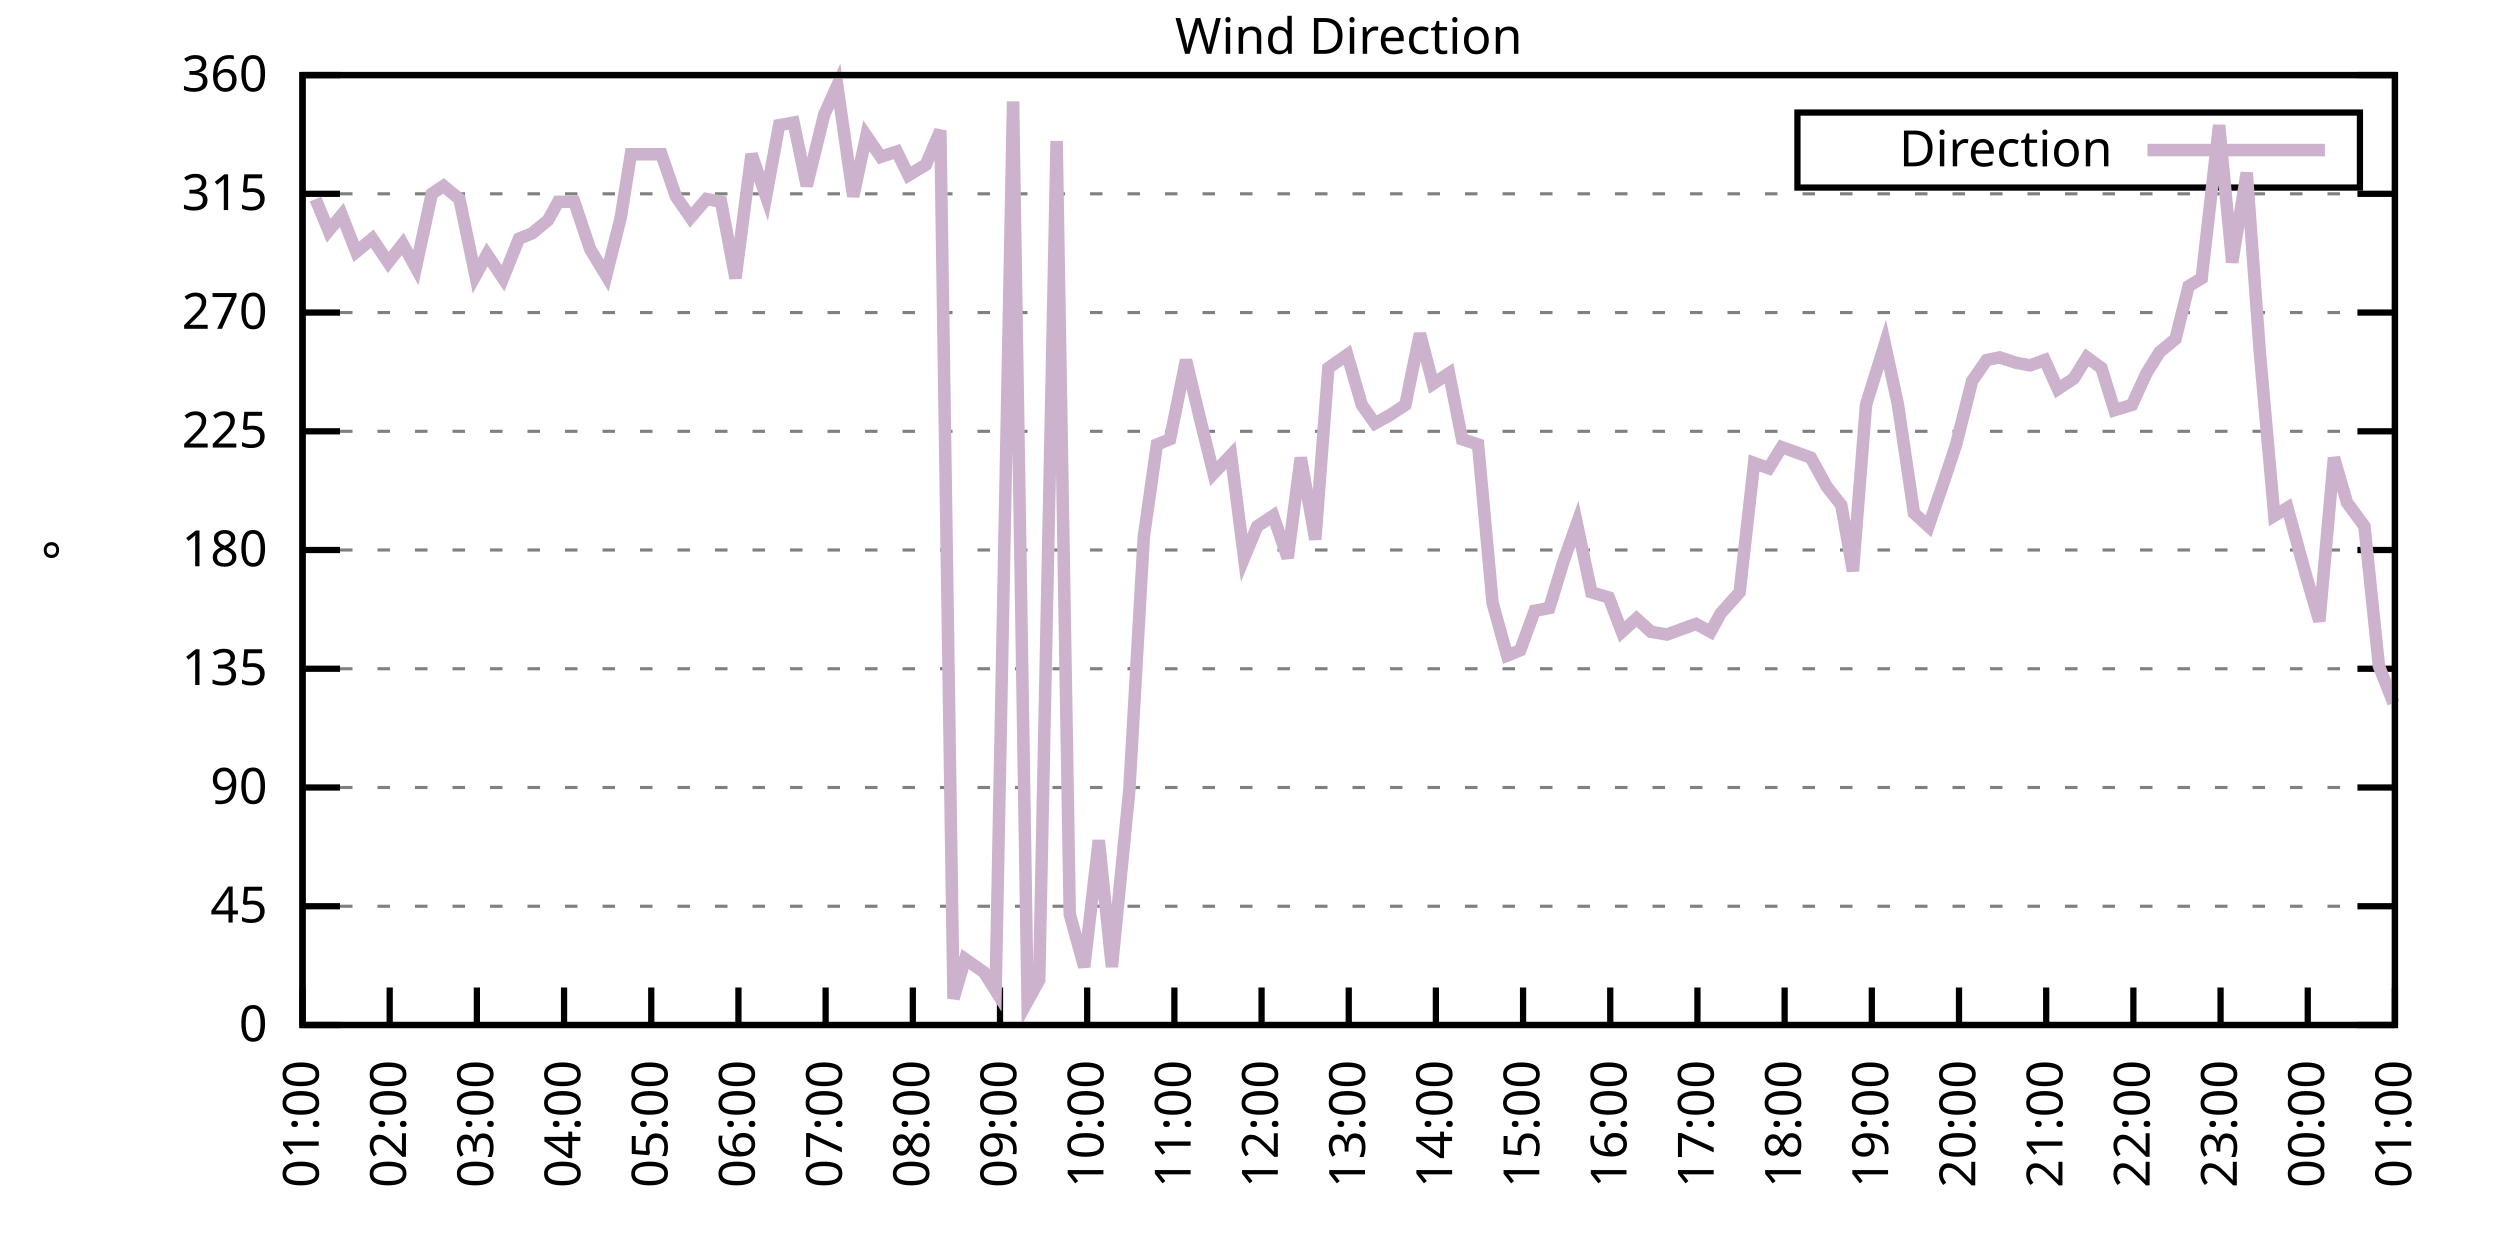
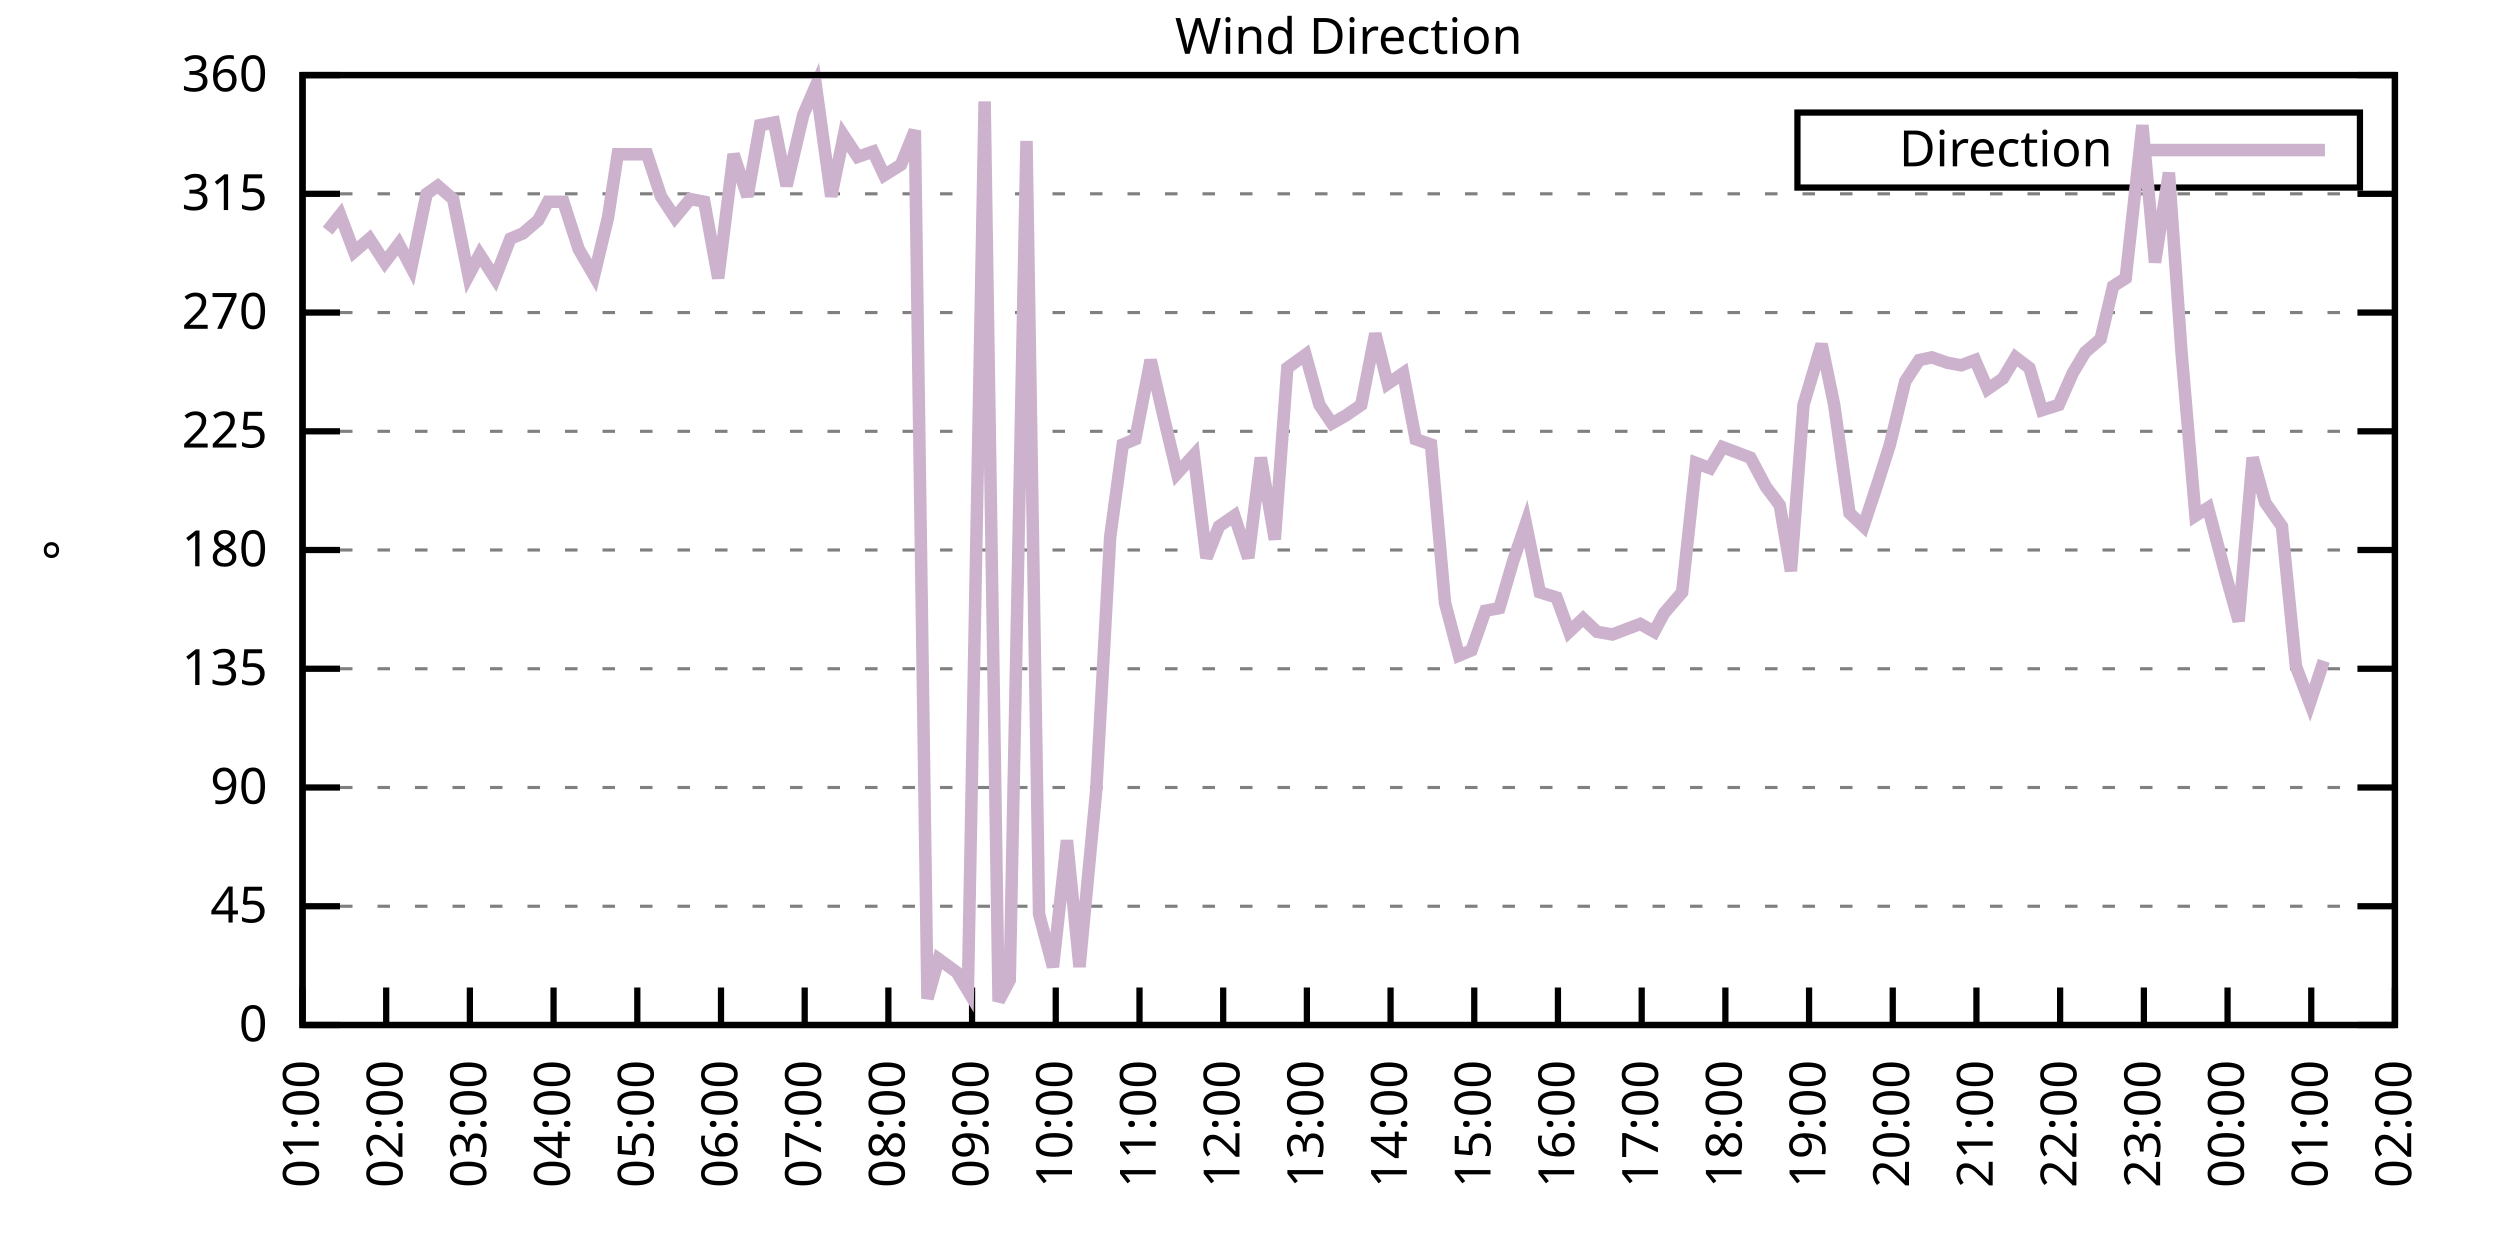
<svg xmlns="http://www.w3.org/2000/svg" xmlns:xlink="http://www.w3.org/1999/xlink" width="400" height="200" viewBox="0 0 400 200">
  <g id="gnuplot_canvas">
    <rect x="0" y="0" width="400" height="200" fill="none" />
    <defs>
      <circle id="gpDot" r="0.5" stroke-width="0.5" stroke="currentColor" />
      <path id="gpPt0" stroke-width="0.333" stroke="currentColor" d="M-1,0 h2 M0,-1 v2" />
      <path id="gpPt1" stroke-width="0.333" stroke="currentColor" d="M-1,-1 L1,1 M1,-1 L-1,1" />
      <path id="gpPt2" stroke-width="0.333" stroke="currentColor" d="M-1,0 L1,0 M0,-1 L0,1 M-1,-1 L1,1 M-1,1 L1,-1" />
      <rect id="gpPt3" stroke-width="0.333" stroke="currentColor" x="-1" y="-1" width="2" height="2" />
      <rect id="gpPt4" stroke-width="0.333" stroke="currentColor" fill="currentColor" x="-1" y="-1" width="2" height="2" />
      <circle id="gpPt5" stroke-width="0.333" stroke="currentColor" cx="0" cy="0" r="1" />
      <use xlink:href="#gpPt5" id="gpPt6" fill="currentColor" stroke="none" />
      <path id="gpPt7" stroke-width="0.333" stroke="currentColor" d="M0,-1.33 L-1.33,0.67 L1.33,0.67 z" />
      <use xlink:href="#gpPt7" id="gpPt8" fill="currentColor" stroke="none" />
      <use xlink:href="#gpPt7" id="gpPt9" stroke="currentColor" transform="rotate(180)" />
      <use xlink:href="#gpPt9" id="gpPt10" fill="currentColor" stroke="none" />
      <use xlink:href="#gpPt3" id="gpPt11" stroke="currentColor" transform="rotate(45)" />
      <use xlink:href="#gpPt11" id="gpPt12" fill="currentColor" stroke="none" />
      <path id="gpPt13" stroke-width="0.333" stroke="currentColor" d="M0,1.330 L1.265,0.411 L0.782,-1.067 L-0.782,-1.076 L-1.265,0.411 z" />
      <use xlink:href="#gpPt13" id="gpPt14" fill="currentColor" stroke="none" />
      <filter id="textbox" filterUnits="objectBoundingBox" x="0" y="0" height="1" width="1">
        <feFlood flood-color="white" flood-opacity="1" result="bgnd" />
        <feComposite in="SourceGraphic" in2="bgnd" operator="atop" />
      </filter>
      <filter id="greybox" filterUnits="objectBoundingBox" x="0" y="0" height="1" width="1">
        <feFlood flood-color="lightgrey" flood-opacity="1" result="grey" />
        <feComposite in="SourceGraphic" in2="grey" operator="atop" />
      </filter>
    </defs>
    <g fill="none" color="white" stroke="currentColor" stroke-width="1.00" stroke-linecap="butt" stroke-linejoin="miter">
</g>
    <g fill="none" color="black" stroke="currentColor" stroke-width="1.00" stroke-linecap="butt" stroke-linejoin="miter">
      <g stroke="none" shape-rendering="crispEdges">
        <polygon fill="rgb(255, 255, 255)" points="48.40,164.00 383.18,164.00 383.18,12.02 48.40,12.02 " />
      </g>
    </g>
    <g fill="none" color="black" stroke="currentColor" stroke-width="1.00" stroke-linecap="butt" stroke-linejoin="miter">
</g>
    <g fill="none" color="black" stroke="black" stroke-width="0.50" stroke-linecap="butt" stroke-linejoin="miter">
</g>
    <g fill="none" color="gray" stroke="currentColor" stroke-width="0.50" stroke-linecap="butt" stroke-linejoin="miter">
      <path stroke="gray" stroke-dasharray="2,4" class="gridline" d="M48.40,164.00 L383.19,164.00  " />
    </g>
    <g fill="none" color="gray" stroke="gray" stroke-width="1.00" stroke-linecap="butt" stroke-linejoin="miter">
</g>
    <g fill="none" color="black" stroke="currentColor" stroke-width="1.00" stroke-linecap="butt" stroke-linejoin="miter">
      <path stroke="black" d="M48.40,164.00 L54.40,164.00 M383.19,164.00 L377.19,164.00  " />
      <g transform="translate(42.80,166.60)" stroke="none" fill="black" font-family="Sans" font-size="8.00" text-anchor="end">
        <text>
          <tspan font-family="Sans"> 0</tspan>
        </text>
      </g>
    </g>
    <g fill="none" color="black" stroke="currentColor" stroke-width="1.00" stroke-linecap="butt" stroke-linejoin="miter">
</g>
    <g fill="none" color="black" stroke="black" stroke-width="0.50" stroke-linecap="butt" stroke-linejoin="miter">
</g>
    <g fill="none" color="gray" stroke="currentColor" stroke-width="0.50" stroke-linecap="butt" stroke-linejoin="miter">
      <path stroke="gray" stroke-dasharray="2,4" class="gridline" d="M48.40,145.00 L383.19,145.00  " />
    </g>
    <g fill="none" color="gray" stroke="gray" stroke-width="1.00" stroke-linecap="butt" stroke-linejoin="miter">
</g>
    <g fill="none" color="black" stroke="currentColor" stroke-width="1.00" stroke-linecap="butt" stroke-linejoin="miter">
      <path stroke="black" d="M48.40,145.00 L54.40,145.00 M383.19,145.00 L377.19,145.00  " />
      <g transform="translate(42.80,147.60)" stroke="none" fill="black" font-family="Sans" font-size="8.00" text-anchor="end">
        <text>
          <tspan font-family="Sans"> 45</tspan>
        </text>
      </g>
    </g>
    <g fill="none" color="black" stroke="currentColor" stroke-width="1.00" stroke-linecap="butt" stroke-linejoin="miter">
</g>
    <g fill="none" color="black" stroke="black" stroke-width="0.50" stroke-linecap="butt" stroke-linejoin="miter">
</g>
    <g fill="none" color="gray" stroke="currentColor" stroke-width="0.50" stroke-linecap="butt" stroke-linejoin="miter">
      <path stroke="gray" stroke-dasharray="2,4" class="gridline" d="M48.40,126.00 L383.19,126.00  " />
    </g>
    <g fill="none" color="gray" stroke="gray" stroke-width="1.00" stroke-linecap="butt" stroke-linejoin="miter">
</g>
    <g fill="none" color="black" stroke="currentColor" stroke-width="1.00" stroke-linecap="butt" stroke-linejoin="miter">
      <path stroke="black" d="M48.40,126.00 L54.40,126.00 M383.19,126.00 L377.19,126.00  " />
      <g transform="translate(42.80,128.60)" stroke="none" fill="black" font-family="Sans" font-size="8.00" text-anchor="end">
        <text>
          <tspan font-family="Sans"> 90</tspan>
        </text>
      </g>
    </g>
    <g fill="none" color="black" stroke="currentColor" stroke-width="1.00" stroke-linecap="butt" stroke-linejoin="miter">
</g>
    <g fill="none" color="black" stroke="black" stroke-width="0.50" stroke-linecap="butt" stroke-linejoin="miter">
</g>
    <g fill="none" color="gray" stroke="currentColor" stroke-width="0.50" stroke-linecap="butt" stroke-linejoin="miter">
      <path stroke="gray" stroke-dasharray="2,4" class="gridline" d="M48.40,107.00 L383.19,107.00  " />
    </g>
    <g fill="none" color="gray" stroke="gray" stroke-width="1.00" stroke-linecap="butt" stroke-linejoin="miter">
</g>
    <g fill="none" color="black" stroke="currentColor" stroke-width="1.00" stroke-linecap="butt" stroke-linejoin="miter">
      <path stroke="black" d="M48.40,107.00 L54.40,107.00 M383.19,107.00 L377.19,107.00  " />
      <g transform="translate(42.80,109.60)" stroke="none" fill="black" font-family="Sans" font-size="8.00" text-anchor="end">
        <text>
          <tspan font-family="Sans"> 135</tspan>
        </text>
      </g>
    </g>
    <g fill="none" color="black" stroke="currentColor" stroke-width="1.00" stroke-linecap="butt" stroke-linejoin="miter">
</g>
    <g fill="none" color="black" stroke="black" stroke-width="0.50" stroke-linecap="butt" stroke-linejoin="miter">
</g>
    <g fill="none" color="gray" stroke="currentColor" stroke-width="0.50" stroke-linecap="butt" stroke-linejoin="miter">
      <path stroke="gray" stroke-dasharray="2,4" class="gridline" d="M48.40,88.00 L383.19,88.00  " />
    </g>
    <g fill="none" color="gray" stroke="gray" stroke-width="1.00" stroke-linecap="butt" stroke-linejoin="miter">
</g>
    <g fill="none" color="black" stroke="currentColor" stroke-width="1.00" stroke-linecap="butt" stroke-linejoin="miter">
      <path stroke="black" d="M48.40,88.00 L54.40,88.00 M383.19,88.00 L377.19,88.00  " />
      <g transform="translate(42.80,90.60)" stroke="none" fill="black" font-family="Sans" font-size="8.00" text-anchor="end">
        <text>
          <tspan font-family="Sans"> 180</tspan>
        </text>
      </g>
    </g>
    <g fill="none" color="black" stroke="currentColor" stroke-width="1.00" stroke-linecap="butt" stroke-linejoin="miter">
</g>
    <g fill="none" color="black" stroke="black" stroke-width="0.50" stroke-linecap="butt" stroke-linejoin="miter">
</g>
    <g fill="none" color="gray" stroke="currentColor" stroke-width="0.50" stroke-linecap="butt" stroke-linejoin="miter">
      <path stroke="gray" stroke-dasharray="2,4" class="gridline" d="M48.40,69.01 L383.19,69.01  " />
    </g>
    <g fill="none" color="gray" stroke="gray" stroke-width="1.00" stroke-linecap="butt" stroke-linejoin="miter">
</g>
    <g fill="none" color="black" stroke="currentColor" stroke-width="1.00" stroke-linecap="butt" stroke-linejoin="miter">
      <path stroke="black" d="M48.40,69.01 L54.40,69.01 M383.19,69.01 L377.19,69.01  " />
      <g transform="translate(42.80,71.61)" stroke="none" fill="black" font-family="Sans" font-size="8.00" text-anchor="end">
        <text>
          <tspan font-family="Sans"> 225</tspan>
        </text>
      </g>
    </g>
    <g fill="none" color="black" stroke="currentColor" stroke-width="1.00" stroke-linecap="butt" stroke-linejoin="miter">
</g>
    <g fill="none" color="black" stroke="black" stroke-width="0.50" stroke-linecap="butt" stroke-linejoin="miter">
</g>
    <g fill="none" color="gray" stroke="currentColor" stroke-width="0.50" stroke-linecap="butt" stroke-linejoin="miter">
      <path stroke="gray" stroke-dasharray="2,4" class="gridline" d="M48.40,50.01 L383.19,50.01  " />
    </g>
    <g fill="none" color="gray" stroke="gray" stroke-width="1.00" stroke-linecap="butt" stroke-linejoin="miter">
</g>
    <g fill="none" color="black" stroke="currentColor" stroke-width="1.00" stroke-linecap="butt" stroke-linejoin="miter">
      <path stroke="black" d="M48.40,50.01 L54.40,50.01 M383.19,50.01 L377.19,50.01  " />
      <g transform="translate(42.80,52.61)" stroke="none" fill="black" font-family="Sans" font-size="8.00" text-anchor="end">
        <text>
          <tspan font-family="Sans"> 270</tspan>
        </text>
      </g>
    </g>
    <g fill="none" color="black" stroke="currentColor" stroke-width="1.00" stroke-linecap="butt" stroke-linejoin="miter">
</g>
    <g fill="none" color="black" stroke="black" stroke-width="0.50" stroke-linecap="butt" stroke-linejoin="miter">
</g>
    <g fill="none" color="gray" stroke="currentColor" stroke-width="0.50" stroke-linecap="butt" stroke-linejoin="miter">
      <path stroke="gray" stroke-dasharray="2,4" class="gridline" d="M48.40,31.01 L383.19,31.01  " />
    </g>
    <g fill="none" color="gray" stroke="gray" stroke-width="1.00" stroke-linecap="butt" stroke-linejoin="miter">
</g>
    <g fill="none" color="black" stroke="currentColor" stroke-width="1.00" stroke-linecap="butt" stroke-linejoin="miter">
      <path stroke="black" d="M48.40,31.01 L54.40,31.01 M383.19,31.01 L377.19,31.01  " />
      <g transform="translate(42.80,33.61)" stroke="none" fill="black" font-family="Sans" font-size="8.00" text-anchor="end">
        <text>
          <tspan font-family="Sans"> 315</tspan>
        </text>
      </g>
    </g>
    <g fill="none" color="black" stroke="currentColor" stroke-width="1.00" stroke-linecap="butt" stroke-linejoin="miter">
</g>
    <g fill="none" color="black" stroke="black" stroke-width="0.50" stroke-linecap="butt" stroke-linejoin="miter">
</g>
    <g fill="none" color="gray" stroke="currentColor" stroke-width="0.50" stroke-linecap="butt" stroke-linejoin="miter">
      <path stroke="gray" stroke-dasharray="2,4" class="gridline" d="M48.40,12.01 L383.19,12.01  " />
    </g>
    <g fill="none" color="gray" stroke="gray" stroke-width="1.00" stroke-linecap="butt" stroke-linejoin="miter">
</g>
    <g fill="none" color="black" stroke="currentColor" stroke-width="1.00" stroke-linecap="butt" stroke-linejoin="miter">
      <path stroke="black" d="M48.40,12.01 L54.40,12.01 M383.19,12.01 L377.19,12.01  " />
      <g transform="translate(42.80,14.61)" stroke="none" fill="black" font-family="Sans" font-size="8.00" text-anchor="end">
        <text>
          <tspan font-family="Sans"> 360</tspan>
        </text>
      </g>
    </g>
    <g fill="none" color="black" stroke="currentColor" stroke-width="1.00" stroke-linecap="butt" stroke-linejoin="miter">
      <path stroke="black" d="M48.40,164.00 L48.40,158.00  " />
      <g transform="translate(51.00,169.60) rotate(270.00)" stroke="none" fill="black" font-family="Sans" font-size="8.00" text-anchor="end">
        <text>
          <tspan font-family="Sans">01:00</tspan>
        </text>
      </g>
    </g>
    <g fill="none" color="black" stroke="currentColor" stroke-width="1.00" stroke-linecap="butt" stroke-linejoin="miter">
-       <path stroke="black" d="M62.35,164.00 L62.35,158.00  " />
-       <g transform="translate(64.95,169.60) rotate(270.00)" stroke="none" fill="black" font-family="Sans" font-size="8.00" text-anchor="end">
+       <path stroke="black" d="M61.79,164.00 L61.79,158.00  " />
+       <g transform="translate(64.39,169.60) rotate(270.00)" stroke="none" fill="black" font-family="Sans" font-size="8.00" text-anchor="end">
        <text>
          <tspan font-family="Sans">02:00</tspan>
        </text>
      </g>
    </g>
    <g fill="none" color="black" stroke="currentColor" stroke-width="1.00" stroke-linecap="butt" stroke-linejoin="miter">
-       <path stroke="black" d="M76.30,164.00 L76.30,158.00  " />
-       <g transform="translate(78.90,169.60) rotate(270.00)" stroke="none" fill="black" font-family="Sans" font-size="8.00" text-anchor="end">
+       <path stroke="black" d="M75.18,164.00 L75.18,158.00  " />
+       <g transform="translate(77.78,169.60) rotate(270.00)" stroke="none" fill="black" font-family="Sans" font-size="8.00" text-anchor="end">
        <text>
          <tspan font-family="Sans">03:00</tspan>
        </text>
      </g>
    </g>
    <g fill="none" color="black" stroke="currentColor" stroke-width="1.00" stroke-linecap="butt" stroke-linejoin="miter">
-       <path stroke="black" d="M90.25,164.00 L90.25,158.00  " />
-       <g transform="translate(92.85,169.60) rotate(270.00)" stroke="none" fill="black" font-family="Sans" font-size="8.00" text-anchor="end">
+       <path stroke="black" d="M88.57,164.00 L88.57,158.00  " />
+       <g transform="translate(91.17,169.60) rotate(270.00)" stroke="none" fill="black" font-family="Sans" font-size="8.00" text-anchor="end">
        <text>
          <tspan font-family="Sans">04:00</tspan>
        </text>
      </g>
    </g>
    <g fill="none" color="black" stroke="currentColor" stroke-width="1.00" stroke-linecap="butt" stroke-linejoin="miter">
-       <path stroke="black" d="M104.20,164.00 L104.20,158.00  " />
-       <g transform="translate(106.80,169.60) rotate(270.00)" stroke="none" fill="black" font-family="Sans" font-size="8.00" text-anchor="end">
+       <path stroke="black" d="M101.97,164.00 L101.97,158.00  " />
+       <g transform="translate(104.57,169.60) rotate(270.00)" stroke="none" fill="black" font-family="Sans" font-size="8.00" text-anchor="end">
        <text>
          <tspan font-family="Sans">05:00</tspan>
        </text>
      </g>
    </g>
    <g fill="none" color="black" stroke="currentColor" stroke-width="1.00" stroke-linecap="butt" stroke-linejoin="miter">
-       <path stroke="black" d="M118.15,164.00 L118.15,158.00  " />
-       <g transform="translate(120.75,169.60) rotate(270.00)" stroke="none" fill="black" font-family="Sans" font-size="8.00" text-anchor="end">
+       <path stroke="black" d="M115.36,164.00 L115.36,158.00  " />
+       <g transform="translate(117.96,169.60) rotate(270.00)" stroke="none" fill="black" font-family="Sans" font-size="8.00" text-anchor="end">
        <text>
          <tspan font-family="Sans">06:00</tspan>
        </text>
      </g>
    </g>
    <g fill="none" color="black" stroke="currentColor" stroke-width="1.00" stroke-linecap="butt" stroke-linejoin="miter">
-       <path stroke="black" d="M132.10,164.00 L132.10,158.00  " />
-       <g transform="translate(134.70,169.60) rotate(270.00)" stroke="none" fill="black" font-family="Sans" font-size="8.00" text-anchor="end">
+       <path stroke="black" d="M128.75,164.00 L128.75,158.00  " />
+       <g transform="translate(131.35,169.60) rotate(270.00)" stroke="none" fill="black" font-family="Sans" font-size="8.00" text-anchor="end">
        <text>
          <tspan font-family="Sans">07:00</tspan>
        </text>
      </g>
    </g>
    <g fill="none" color="black" stroke="currentColor" stroke-width="1.00" stroke-linecap="butt" stroke-linejoin="miter">
-       <path stroke="black" d="M146.05,164.00 L146.05,158.00  " />
-       <g transform="translate(148.65,169.60) rotate(270.00)" stroke="none" fill="black" font-family="Sans" font-size="8.00" text-anchor="end">
+       <path stroke="black" d="M142.14,164.00 L142.14,158.00  " />
+       <g transform="translate(144.74,169.60) rotate(270.00)" stroke="none" fill="black" font-family="Sans" font-size="8.00" text-anchor="end">
        <text>
          <tspan font-family="Sans">08:00</tspan>
        </text>
      </g>
    </g>
    <g fill="none" color="black" stroke="currentColor" stroke-width="1.00" stroke-linecap="butt" stroke-linejoin="miter">
-       <path stroke="black" d="M160.00,164.00 L160.00,158.00  " />
-       <g transform="translate(162.60,169.60) rotate(270.00)" stroke="none" fill="black" font-family="Sans" font-size="8.00" text-anchor="end">
+       <path stroke="black" d="M155.53,164.00 L155.53,158.00  " />
+       <g transform="translate(158.13,169.60) rotate(270.00)" stroke="none" fill="black" font-family="Sans" font-size="8.00" text-anchor="end">
        <text>
          <tspan font-family="Sans">09:00</tspan>
        </text>
      </g>
    </g>
    <g fill="none" color="black" stroke="currentColor" stroke-width="1.00" stroke-linecap="butt" stroke-linejoin="miter">
-       <path stroke="black" d="M173.95,164.00 L173.95,158.00  " />
-       <g transform="translate(176.55,169.60) rotate(270.00)" stroke="none" fill="black" font-family="Sans" font-size="8.00" text-anchor="end">
+       <path stroke="black" d="M168.92,164.00 L168.92,158.00  " />
+       <g transform="translate(171.52,169.60) rotate(270.00)" stroke="none" fill="black" font-family="Sans" font-size="8.00" text-anchor="end">
        <text>
          <tspan font-family="Sans">10:00</tspan>
        </text>
      </g>
    </g>
    <g fill="none" color="black" stroke="currentColor" stroke-width="1.00" stroke-linecap="butt" stroke-linejoin="miter">
-       <path stroke="black" d="M187.90,164.00 L187.90,158.00  " />
-       <g transform="translate(190.50,169.60) rotate(270.00)" stroke="none" fill="black" font-family="Sans" font-size="8.00" text-anchor="end">
+       <path stroke="black" d="M182.32,164.00 L182.32,158.00  " />
+       <g transform="translate(184.92,169.60) rotate(270.00)" stroke="none" fill="black" font-family="Sans" font-size="8.00" text-anchor="end">
        <text>
          <tspan font-family="Sans">11:00</tspan>
        </text>
      </g>
    </g>
    <g fill="none" color="black" stroke="currentColor" stroke-width="1.00" stroke-linecap="butt" stroke-linejoin="miter">
-       <path stroke="black" d="M201.85,164.00 L201.85,158.00  " />
-       <g transform="translate(204.45,169.60) rotate(270.00)" stroke="none" fill="black" font-family="Sans" font-size="8.00" text-anchor="end">
+       <path stroke="black" d="M195.71,164.00 L195.71,158.00  " />
+       <g transform="translate(198.31,169.60) rotate(270.00)" stroke="none" fill="black" font-family="Sans" font-size="8.00" text-anchor="end">
        <text>
          <tspan font-family="Sans">12:00</tspan>
        </text>
      </g>
    </g>
    <g fill="none" color="black" stroke="currentColor" stroke-width="1.00" stroke-linecap="butt" stroke-linejoin="miter">
-       <path stroke="black" d="M215.80,164.00 L215.80,158.00  " />
-       <g transform="translate(218.40,169.60) rotate(270.00)" stroke="none" fill="black" font-family="Sans" font-size="8.00" text-anchor="end">
+       <path stroke="black" d="M209.10,164.00 L209.10,158.00  " />
+       <g transform="translate(211.70,169.60) rotate(270.00)" stroke="none" fill="black" font-family="Sans" font-size="8.00" text-anchor="end">
        <text>
          <tspan font-family="Sans">13:00</tspan>
        </text>
      </g>
    </g>
    <g fill="none" color="black" stroke="currentColor" stroke-width="1.00" stroke-linecap="butt" stroke-linejoin="miter">
-       <path stroke="black" d="M229.74,164.00 L229.74,158.00  " />
-       <g transform="translate(232.34,169.60) rotate(270.00)" stroke="none" fill="black" font-family="Sans" font-size="8.00" text-anchor="end">
+       <path stroke="black" d="M222.49,164.00 L222.49,158.00  " />
+       <g transform="translate(225.09,169.60) rotate(270.00)" stroke="none" fill="black" font-family="Sans" font-size="8.00" text-anchor="end">
        <text>
          <tspan font-family="Sans">14:00</tspan>
        </text>
      </g>
    </g>
    <g fill="none" color="black" stroke="currentColor" stroke-width="1.00" stroke-linecap="butt" stroke-linejoin="miter">
-       <path stroke="black" d="M243.69,164.00 L243.69,158.00  " />
-       <g transform="translate(246.29,169.60) rotate(270.00)" stroke="none" fill="black" font-family="Sans" font-size="8.00" text-anchor="end">
+       <path stroke="black" d="M235.88,164.00 L235.88,158.00  " />
+       <g transform="translate(238.48,169.60) rotate(270.00)" stroke="none" fill="black" font-family="Sans" font-size="8.00" text-anchor="end">
        <text>
          <tspan font-family="Sans">15:00</tspan>
        </text>
      </g>
    </g>
    <g fill="none" color="black" stroke="currentColor" stroke-width="1.00" stroke-linecap="butt" stroke-linejoin="miter">
-       <path stroke="black" d="M257.64,164.00 L257.64,158.00  " />
-       <g transform="translate(260.24,169.60) rotate(270.00)" stroke="none" fill="black" font-family="Sans" font-size="8.00" text-anchor="end">
+       <path stroke="black" d="M249.27,164.00 L249.27,158.00  " />
+       <g transform="translate(251.87,169.60) rotate(270.00)" stroke="none" fill="black" font-family="Sans" font-size="8.00" text-anchor="end">
        <text>
          <tspan font-family="Sans">16:00</tspan>
        </text>
      </g>
    </g>
    <g fill="none" color="black" stroke="currentColor" stroke-width="1.00" stroke-linecap="butt" stroke-linejoin="miter">
-       <path stroke="black" d="M271.59,164.00 L271.59,158.00  " />
-       <g transform="translate(274.19,169.60) rotate(270.00)" stroke="none" fill="black" font-family="Sans" font-size="8.00" text-anchor="end">
+       <path stroke="black" d="M262.67,164.00 L262.67,158.00  " />
+       <g transform="translate(265.27,169.60) rotate(270.00)" stroke="none" fill="black" font-family="Sans" font-size="8.00" text-anchor="end">
        <text>
          <tspan font-family="Sans">17:00</tspan>
        </text>
      </g>
    </g>
    <g fill="none" color="black" stroke="currentColor" stroke-width="1.00" stroke-linecap="butt" stroke-linejoin="miter">
-       <path stroke="black" d="M285.54,164.00 L285.54,158.00  " />
-       <g transform="translate(288.14,169.60) rotate(270.00)" stroke="none" fill="black" font-family="Sans" font-size="8.00" text-anchor="end">
+       <path stroke="black" d="M276.06,164.00 L276.06,158.00  " />
+       <g transform="translate(278.66,169.60) rotate(270.00)" stroke="none" fill="black" font-family="Sans" font-size="8.00" text-anchor="end">
        <text>
          <tspan font-family="Sans">18:00</tspan>
        </text>
      </g>
    </g>
    <g fill="none" color="black" stroke="currentColor" stroke-width="1.00" stroke-linecap="butt" stroke-linejoin="miter">
-       <path stroke="black" d="M299.49,164.00 L299.49,158.00  " />
-       <g transform="translate(302.09,169.60) rotate(270.00)" stroke="none" fill="black" font-family="Sans" font-size="8.00" text-anchor="end">
+       <path stroke="black" d="M289.45,164.00 L289.45,158.00  " />
+       <g transform="translate(292.05,169.60) rotate(270.00)" stroke="none" fill="black" font-family="Sans" font-size="8.00" text-anchor="end">
        <text>
          <tspan font-family="Sans">19:00</tspan>
        </text>
      </g>
    </g>
    <g fill="none" color="black" stroke="currentColor" stroke-width="1.00" stroke-linecap="butt" stroke-linejoin="miter">
-       <path stroke="black" d="M313.44,164.00 L313.44,158.00  " />
-       <g transform="translate(316.04,169.60) rotate(270.00)" stroke="none" fill="black" font-family="Sans" font-size="8.00" text-anchor="end">
+       <path stroke="black" d="M302.84,164.00 L302.84,158.00  " />
+       <g transform="translate(305.44,169.60) rotate(270.00)" stroke="none" fill="black" font-family="Sans" font-size="8.00" text-anchor="end">
        <text>
          <tspan font-family="Sans">20:00</tspan>
        </text>
      </g>
    </g>
    <g fill="none" color="black" stroke="currentColor" stroke-width="1.00" stroke-linecap="butt" stroke-linejoin="miter">
-       <path stroke="black" d="M327.39,164.00 L327.39,158.00  " />
-       <g transform="translate(329.99,169.60) rotate(270.00)" stroke="none" fill="black" font-family="Sans" font-size="8.00" text-anchor="end">
+       <path stroke="black" d="M316.23,164.00 L316.23,158.00  " />
+       <g transform="translate(318.83,169.60) rotate(270.00)" stroke="none" fill="black" font-family="Sans" font-size="8.00" text-anchor="end">
        <text>
          <tspan font-family="Sans">21:00</tspan>
        </text>
      </g>
    </g>
    <g fill="none" color="black" stroke="currentColor" stroke-width="1.00" stroke-linecap="butt" stroke-linejoin="miter">
-       <path stroke="black" d="M341.34,164.00 L341.34,158.00  " />
-       <g transform="translate(343.94,169.60) rotate(270.00)" stroke="none" fill="black" font-family="Sans" font-size="8.00" text-anchor="end">
+       <path stroke="black" d="M329.62,164.00 L329.62,158.00  " />
+       <g transform="translate(332.22,169.60) rotate(270.00)" stroke="none" fill="black" font-family="Sans" font-size="8.00" text-anchor="end">
        <text>
          <tspan font-family="Sans">22:00</tspan>
        </text>
      </g>
    </g>
    <g fill="none" color="black" stroke="currentColor" stroke-width="1.00" stroke-linecap="butt" stroke-linejoin="miter">
-       <path stroke="black" d="M355.29,164.00 L355.29,158.00  " />
-       <g transform="translate(357.89,169.60) rotate(270.00)" stroke="none" fill="black" font-family="Sans" font-size="8.00" text-anchor="end">
+       <path stroke="black" d="M343.02,164.00 L343.02,158.00  " />
+       <g transform="translate(345.62,169.60) rotate(270.00)" stroke="none" fill="black" font-family="Sans" font-size="8.00" text-anchor="end">
        <text>
          <tspan font-family="Sans">23:00</tspan>
        </text>
      </g>
    </g>
    <g fill="none" color="black" stroke="currentColor" stroke-width="1.00" stroke-linecap="butt" stroke-linejoin="miter">
-       <path stroke="black" d="M369.24,164.00 L369.24,158.00  " />
-       <g transform="translate(371.84,169.60) rotate(270.00)" stroke="none" fill="black" font-family="Sans" font-size="8.00" text-anchor="end">
+       <path stroke="black" d="M356.41,164.00 L356.41,158.00  " />
+       <g transform="translate(359.01,169.60) rotate(270.00)" stroke="none" fill="black" font-family="Sans" font-size="8.00" text-anchor="end">
        <text>
          <tspan font-family="Sans">00:00</tspan>
+         </text>
+       </g>
+     </g>
+     <g fill="none" color="black" stroke="currentColor" stroke-width="1.00" stroke-linecap="butt" stroke-linejoin="miter">
+       <path stroke="black" d="M369.80,164.00 L369.80,158.00  " />
+       <g transform="translate(372.40,169.60) rotate(270.00)" stroke="none" fill="black" font-family="Sans" font-size="8.00" text-anchor="end">
+         <text>
+           <tspan font-family="Sans">01:00</tspan>
        </text>
      </g>
    </g>
    <g fill="none" color="black" stroke="currentColor" stroke-width="1.00" stroke-linecap="butt" stroke-linejoin="miter">
      <path stroke="black" d="M383.19,164.00 L383.19,158.00  " />
      <g transform="translate(385.79,169.60) rotate(270.00)" stroke="none" fill="black" font-family="Sans" font-size="8.00" text-anchor="end">
        <text>
-           <tspan font-family="Sans">01:00</tspan>
+           <tspan font-family="Sans">02:00</tspan>
        </text>
      </g>
    </g>
    <g fill="none" color="black" stroke="currentColor" stroke-width="1.00" stroke-linecap="butt" stroke-linejoin="miter">
</g>
    <g fill="none" color="black" stroke="currentColor" stroke-width="1.00" stroke-linecap="butt" stroke-linejoin="miter">
      <path stroke="black" d="M48.40,12.01 L48.40,164.00 L383.19,164.00 L383.19,12.01 L48.40,12.01 Z  " />
    </g>
    <g fill="none" color="black" stroke="currentColor" stroke-width="1.00" stroke-linecap="butt" stroke-linejoin="miter">
</g>
    <g fill="none" color="black" stroke="currentColor" stroke-width="1.00" stroke-linecap="butt" stroke-linejoin="miter">
      <path stroke="black" d="M287.59,30.01 L287.59,18.01 L377.59,18.01 L377.59,30.01 L287.59,30.01 Z  " />
    </g>
    <g id="Wind_direction_plot_1">
      <g fill="none" color="white" stroke="black" stroke-width="2.00" stroke-linecap="butt" stroke-linejoin="miter">
</g>
      <g fill="none" color="black" stroke="currentColor" stroke-width="2.00" stroke-linecap="butt" stroke-linejoin="miter">
        <g transform="translate(337.99,26.61)" stroke="none" fill="black" font-family="Sans" font-size="8.00" text-anchor="end">
          <text>
            <tspan font-family="Sans">Direction</tspan>
          </text>
        </g>
      </g>
      <g fill="none" color="black" stroke="currentColor" stroke-width="2.00" stroke-linecap="butt" stroke-linejoin="miter">
-         <path stroke="rgb(204, 178, 204)" d="M343.59,24.01 L371.99,24.01 M50.49,31.85 L52.58,36.92 L54.68,34.39 L57.00,40.30 L59.56,38.19 L62.12,41.99   L64.44,39.03 L66.53,42.83 L69.09,31.01 L70.95,29.74 L73.51,31.85 L76.07,44.10 L77.93,40.72 L80.48,44.52   L83.04,38.19 L85.13,37.34 L87.69,35.23 L89.32,32.28 L91.88,32.28 L94.43,39.87 L96.99,44.10 L99.32,34.81   L100.94,24.68 L103.73,24.68 L105.83,24.68 L108.15,31.43 L110.48,34.81 L113.03,31.85 L115.36,32.28 L117.68,44.52   L120.24,24.68 L122.57,31.43 L124.66,20.03 L126.98,19.61 L129.08,29.74 L131.87,18.34 L133.96,13.70 L136.51,31.43   L138.61,21.72 L140.93,25.10 L143.49,24.25 L145.35,28.05 L148.14,26.36 L150.46,20.88 L152.56,159.78 L154.42,153.45   L157.44,155.56 L159.30,158.51 L162.09,16.23 L164.41,160.20 L166.27,156.82 L169.06,22.56 L171.16,146.27 L173.48,154.71   L175.81,134.45 L177.90,154.71 L180.69,126.42 L183.01,85.89 L185.11,71.12 L187.20,70.27 L189.76,57.61 L192.08,67.32   L194.17,75.76 L196.96,72.81 L199.06,89.27 L201.15,84.21 L203.71,82.52 L206.03,89.27 L208.12,73.23 L210.45,86.32   L212.54,58.87 L215.56,56.76 L217.89,64.78 L219.98,67.74 L222.30,66.47 L224.86,64.78 L227.19,53.39 L229.28,61.41   L231.84,59.72 L233.93,70.27 L236.49,71.12 L238.81,96.45 L241.14,104.89 L243.23,104.05 L245.55,97.72 L247.88,97.29   L250.20,89.69 L252.30,83.78 L254.62,94.76 L257.41,95.60 L259.50,101.09 L261.83,98.98 L264.15,101.09 L266.71,101.52   L269.04,100.67 L271.36,99.83 L273.69,101.09 L275.31,98.14 L278.34,94.76 L280.66,74.07 L282.99,74.92 L285.08,71.54   L287.40,72.38 L289.73,73.23 L292.29,77.87 L294.61,80.83 L296.47,91.38 L298.56,64.78 L301.58,55.07 L303.68,64.78   L306.23,82.09 L308.56,84.21 L310.88,77.45 L312.98,71.12 L315.53,60.98 L317.86,57.61 L319.95,57.18 L322.51,58.03   L324.83,58.45 L327.16,57.61 L329.25,62.25 L331.81,60.56 L333.90,57.18 L336.23,58.87 L338.32,65.63 L341.11,64.78   L343.43,59.72 L345.53,56.34 L348.08,54.23 L350.18,45.79 L352.27,44.52 L355.06,20.03 L357.15,41.99 L359.48,27.63   L361.57,56.34 L363.89,82.52 L365.99,81.25 L369.01,92.23 L371.10,99.40 L373.43,73.23 L375.52,80.41 L378.31,84.21   L380.63,106.58 L382.96,112.49  " />
+         <path stroke="rgb(204, 178, 204)" d="M343.59,24.01 L371.99,24.01 M52.42,36.92 L54.43,34.39 L56.66,40.30 L59.11,38.19 L61.57,41.99 L63.80,39.03   L65.81,42.83 L68.26,31.01 L70.05,29.74 L72.50,31.85 L74.96,44.10 L76.75,40.72 L79.20,44.52 L81.66,38.19   L83.66,37.34 L86.12,35.23 L87.68,32.28 L90.14,32.28 L92.59,39.87 L95.05,44.10 L97.28,34.81 L98.84,24.68   L101.52,24.68 L103.53,24.68 L105.76,31.43 L107.99,34.81 L110.45,31.85 L112.68,32.28 L114.91,44.52 L117.37,24.68   L119.60,31.43 L121.61,20.03 L123.84,19.61 L125.85,29.74 L128.53,18.34 L130.54,13.70 L132.99,31.43 L135.00,21.72   L137.23,25.10 L139.69,24.25 L141.47,28.05 L144.15,26.36 L146.38,20.88 L148.39,159.78 L150.18,153.45 L153.08,155.56   L154.86,158.51 L157.54,16.23 L159.77,160.20 L161.56,156.82 L164.24,22.56 L166.25,146.27 L168.48,154.71 L170.71,134.45   L172.72,154.71 L175.40,126.42 L177.63,85.89 L179.64,71.12 L181.65,70.27 L184.10,57.61 L186.33,67.32 L188.34,75.76   L191.02,72.81 L193.03,89.27 L195.04,84.21 L197.49,82.52 L199.73,89.27 L201.73,73.23 L203.97,86.32 L205.97,58.87   L208.88,56.76 L211.11,64.78 L213.12,67.74 L215.35,66.47 L217.80,64.78 L220.04,53.39 L222.04,61.41 L224.50,59.72   L226.51,70.27 L228.96,71.12 L231.20,96.45 L233.43,104.89 L235.44,104.05 L237.67,97.72 L239.90,97.29 L242.13,89.69   L244.14,83.78 L246.37,94.76 L249.05,95.60 L251.06,101.09 L253.29,98.98 L255.52,101.09 L257.98,101.52 L260.21,100.67   L262.44,99.83 L264.67,101.09 L266.24,98.14 L269.14,94.76 L271.37,74.07 L273.60,74.92 L275.61,71.54 L277.84,72.38   L280.07,73.23 L282.53,77.87 L284.76,80.83 L286.55,91.38 L288.56,64.78 L291.46,55.07 L293.47,64.78 L295.92,82.09   L298.15,84.21 L300.39,77.45 L302.39,71.12 L304.85,60.98 L307.08,57.61 L309.09,57.18 L311.54,58.03 L313.78,58.45   L316.01,57.61 L318.02,62.25 L320.47,60.56 L322.48,57.18 L324.71,58.87 L326.72,65.63 L329.40,64.78 L331.63,59.72   L333.64,56.34 L336.10,54.23 L338.10,45.79 L340.11,44.52 L342.79,20.03 L344.80,41.99 L347.03,27.63 L349.04,56.34   L351.27,82.52 L353.28,81.25 L356.18,92.23 L358.19,99.40 L360.42,73.23 L362.43,80.41 L365.11,84.21 L367.34,106.58   L369.58,112.49 L371.81,105.74  " />
      </g>
    </g>
    <g fill="none" color="black" stroke="currentColor" stroke-width="2.00" stroke-linecap="butt" stroke-linejoin="miter">
</g>
    <g fill="none" color="black" stroke="black" stroke-width="1.00" stroke-linecap="butt" stroke-linejoin="miter">
</g>
    <g fill="none" color="black" stroke="currentColor" stroke-width="1.00" stroke-linecap="butt" stroke-linejoin="miter">
      <path stroke="black" d="M48.40,12.01 L48.40,164.00 L383.19,164.00 L383.19,12.01 L48.40,12.01 Z  " />
      <g transform="translate(12.80,88.01) rotate(270.00)" stroke="none" fill="black" font-family="Sans" font-size="8.00" text-anchor="middle">
        <text>
          <tspan font-family="Sans">°</tspan>
        </text>
      </g>
    </g>
    <g fill="none" color="black" stroke="currentColor" stroke-width="1.00" stroke-linecap="butt" stroke-linejoin="miter">
</g>
    <g fill="none" color="black" stroke="currentColor" stroke-width="1.00" stroke-linecap="butt" stroke-linejoin="miter">
      <g transform="translate(215.79,8.61)" stroke="none" fill="black" font-family="Sans" font-size="8.00" text-anchor="middle">
        <text>
          <tspan font-family="Sans">Wind Direction</tspan>
        </text>
      </g>
    </g>
    <g fill="none" color="black" stroke="currentColor" stroke-width="1.00" stroke-linecap="butt" stroke-linejoin="miter">
</g>
  </g>
</svg>
